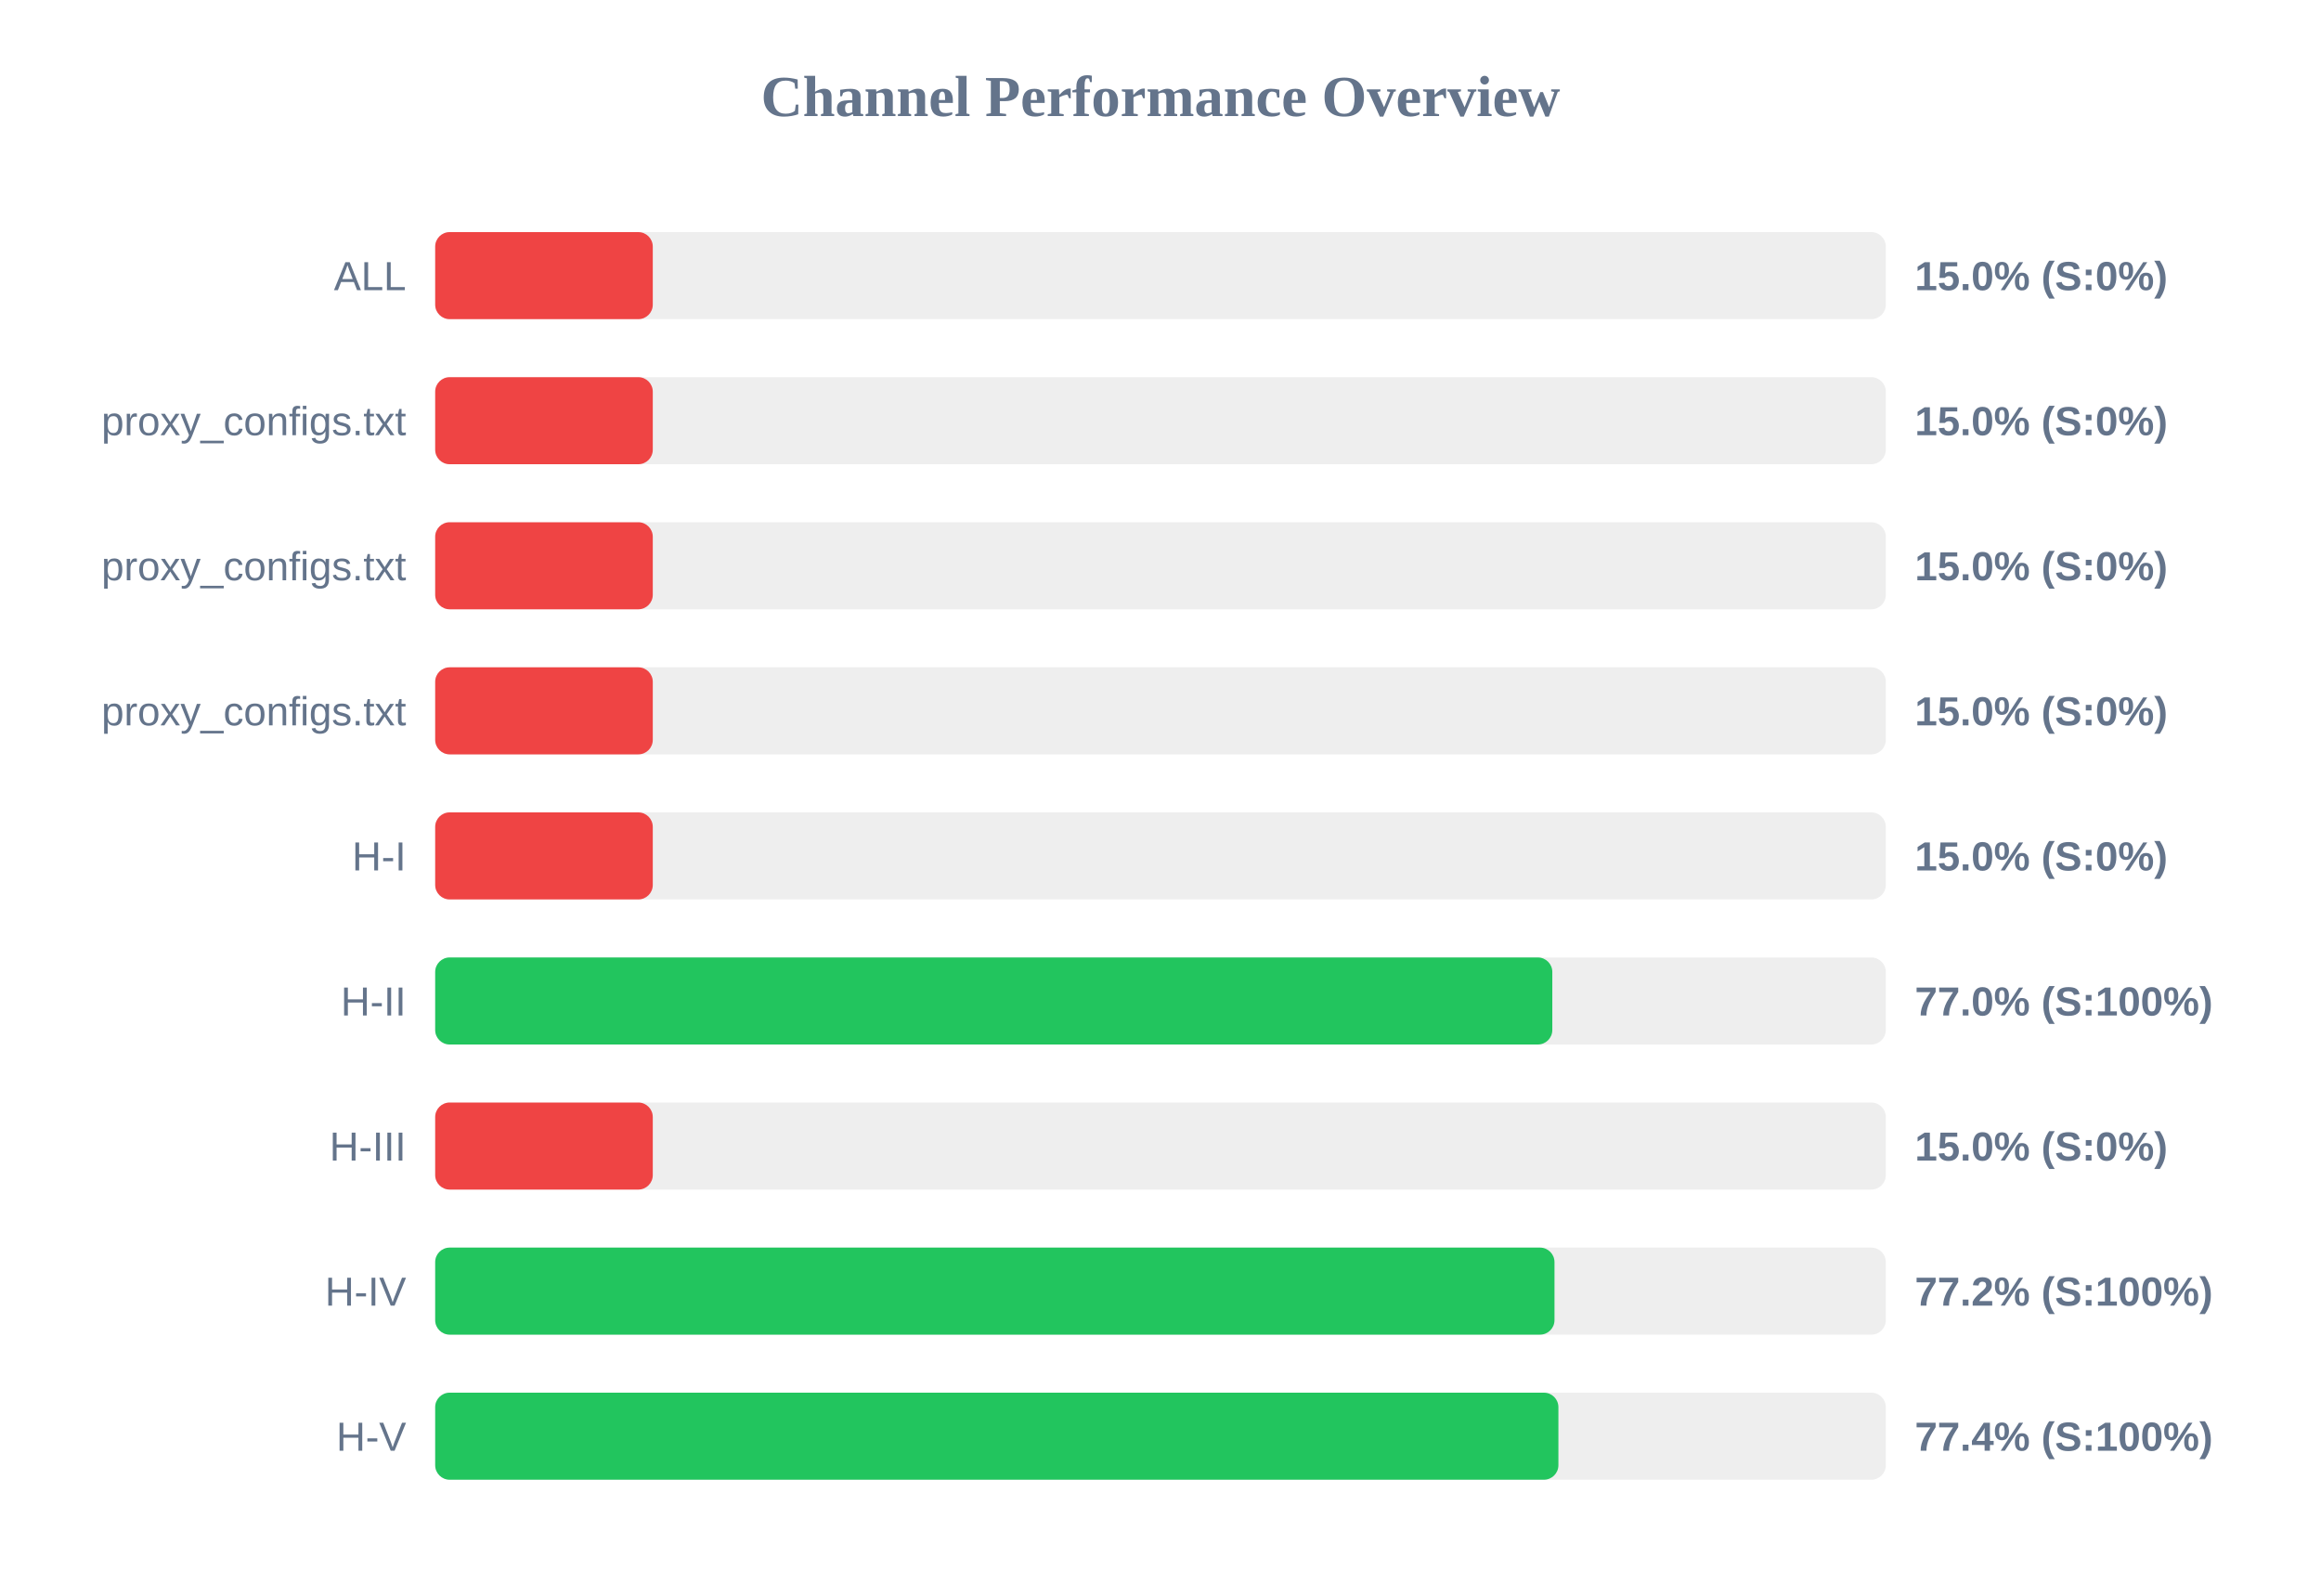
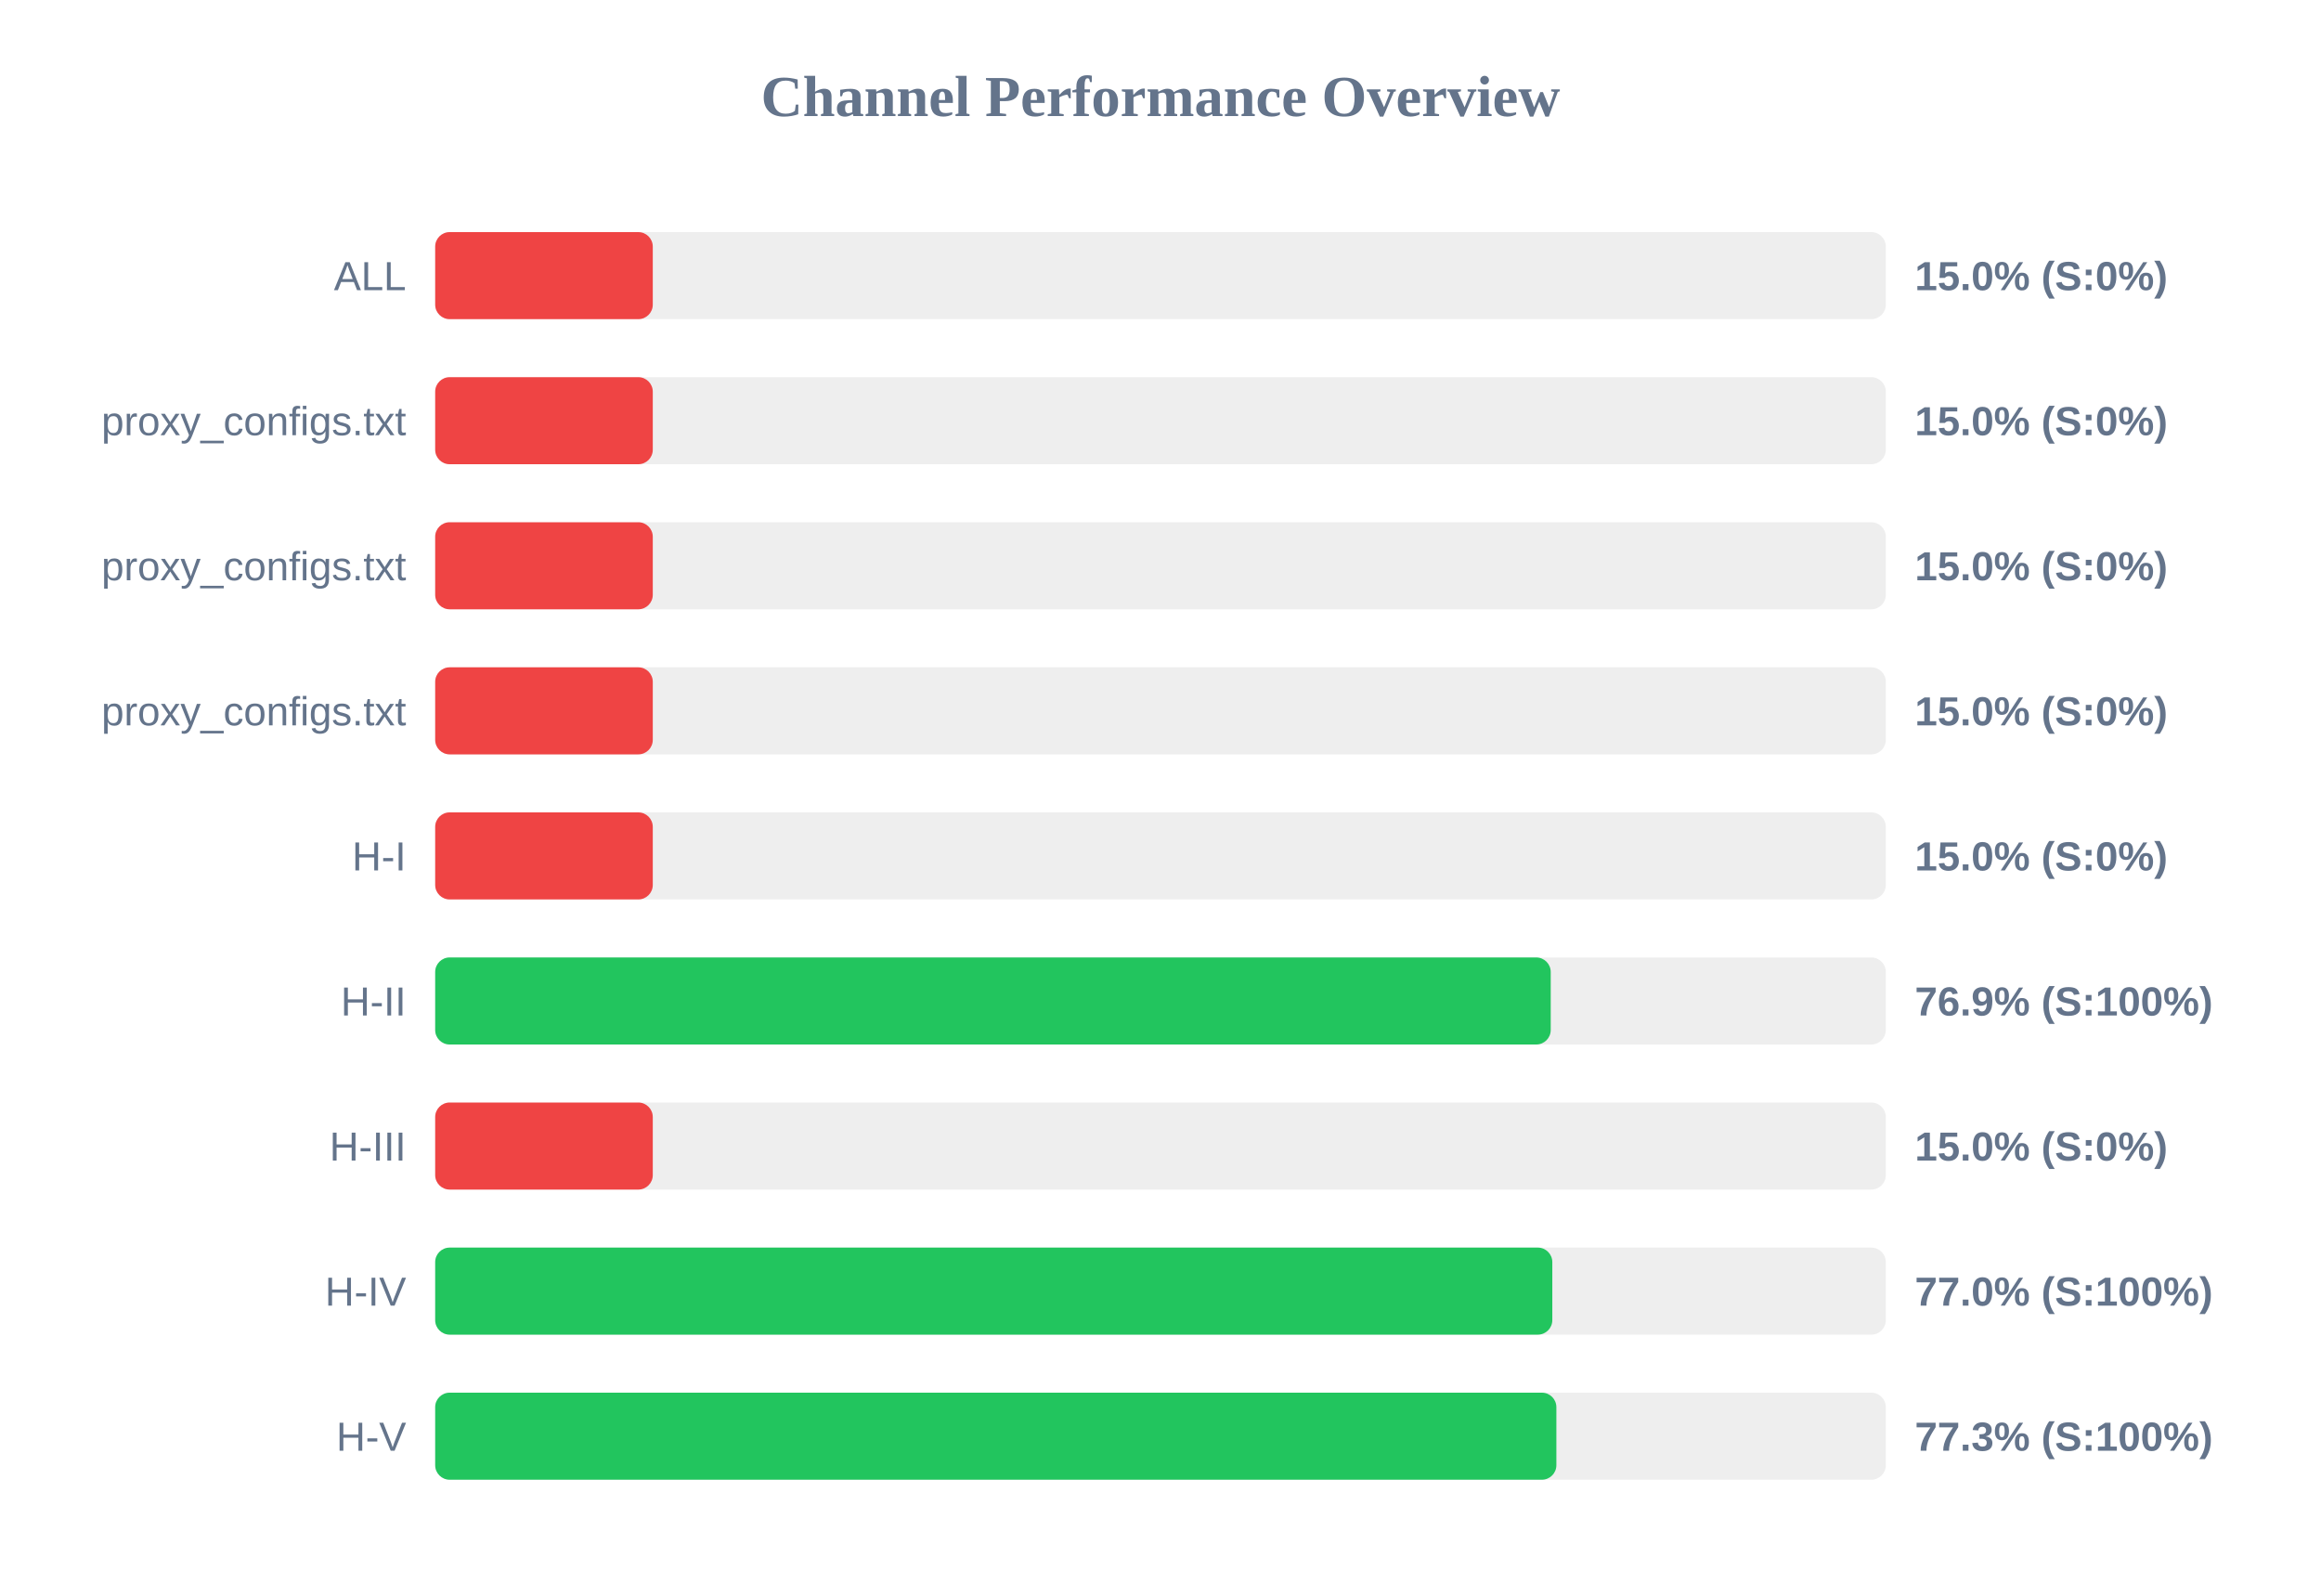
<svg xmlns="http://www.w3.org/2000/svg" width="800" height="550" version="1.1">
  <style>
        .row { font: 14px Arial; fill: #64748b; }
        .score { font: bold 14px Arial; fill: #64748b; }
    </style>
  <text x="400" y="40" text-anchor="middle" font-size="20px" font-weight="bold" fill="#64748b">Channel Performance Overview</text>
  <rect x="150" y="80" width="500" height="30" fill="#eee" rx="5" />
  <rect x="150" y="80" width="75.0" height="30" fill="#ef4444" rx="5" />
  <text x="140" y="100" text-anchor="end" class="row">ALL</text>
  <text x="660" y="100" text-anchor="start" class="score">15.0% (S:0%)</text>
  <rect x="150" y="130" width="500" height="30" fill="#eee" rx="5" />
  <rect x="150" y="130" width="75.0" height="30" fill="#ef4444" rx="5" />
  <text x="140" y="150" text-anchor="end" class="row">proxy_configs.txt</text>
  <text x="660" y="150" text-anchor="start" class="score">15.0% (S:0%)</text>
  <rect x="150" y="180" width="500" height="30" fill="#eee" rx="5" />
  <rect x="150" y="180" width="75.0" height="30" fill="#ef4444" rx="5" />
  <text x="140" y="200" text-anchor="end" class="row">proxy_configs.txt</text>
  <text x="660" y="200" text-anchor="start" class="score">15.0% (S:0%)</text>
  <rect x="150" y="230" width="500" height="30" fill="#eee" rx="5" />
  <rect x="150" y="230" width="75.0" height="30" fill="#ef4444" rx="5" />
  <text x="140" y="250" text-anchor="end" class="row">proxy_configs.txt</text>
  <text x="660" y="250" text-anchor="start" class="score">15.0% (S:0%)</text>
  <rect x="150" y="280" width="500" height="30" fill="#eee" rx="5" />
  <rect x="150" y="280" width="75.0" height="30" fill="#ef4444" rx="5" />
  <text x="140" y="300" text-anchor="end" class="row">H-I</text>
  <text x="660" y="300" text-anchor="start" class="score">15.0% (S:0%)</text>
  <rect x="150" y="330" width="500" height="30" fill="#eee" rx="5" />
-   <rect x="150" y="330" width="385.05" height="30" fill="#22c55e" rx="5" />
+   <rect x="150" y="330" width="384.5" height="30" fill="#22c55e" rx="5" />
  <text x="140" y="350" text-anchor="end" class="row">H-II</text>
-   <text x="660" y="350" text-anchor="start" class="score">77.0% (S:100%)</text>
+   <text x="660" y="350" text-anchor="start" class="score">76.9% (S:100%)</text>
  <rect x="150" y="380" width="500" height="30" fill="#eee" rx="5" />
  <rect x="150" y="380" width="75.0" height="30" fill="#ef4444" rx="5" />
  <text x="140" y="400" text-anchor="end" class="row">H-III</text>
  <text x="660" y="400" text-anchor="start" class="score">15.0% (S:0%)</text>
  <rect x="150" y="430" width="500" height="30" fill="#eee" rx="5" />
-   <rect x="150" y="430" width="385.8" height="30" fill="#22c55e" rx="5" />
+   <rect x="150" y="430" width="385.05" height="30" fill="#22c55e" rx="5" />
  <text x="140" y="450" text-anchor="end" class="row">H-IV</text>
-   <text x="660" y="450" text-anchor="start" class="score">77.2% (S:100%)</text>
+   <text x="660" y="450" text-anchor="start" class="score">77.0% (S:100%)</text>
  <rect x="150" y="480" width="500" height="30" fill="#eee" rx="5" />
-   <rect x="150" y="480" width="387.15" height="30" fill="#22c55e" rx="5" />
+   <rect x="150" y="480" width="386.45" height="30" fill="#22c55e" rx="5" />
  <text x="140" y="500" text-anchor="end" class="row">H-V</text>
-   <text x="660" y="500" text-anchor="start" class="score">77.4% (S:100%)</text>
+   <text x="660" y="500" text-anchor="start" class="score">77.3% (S:100%)</text>
</svg>
